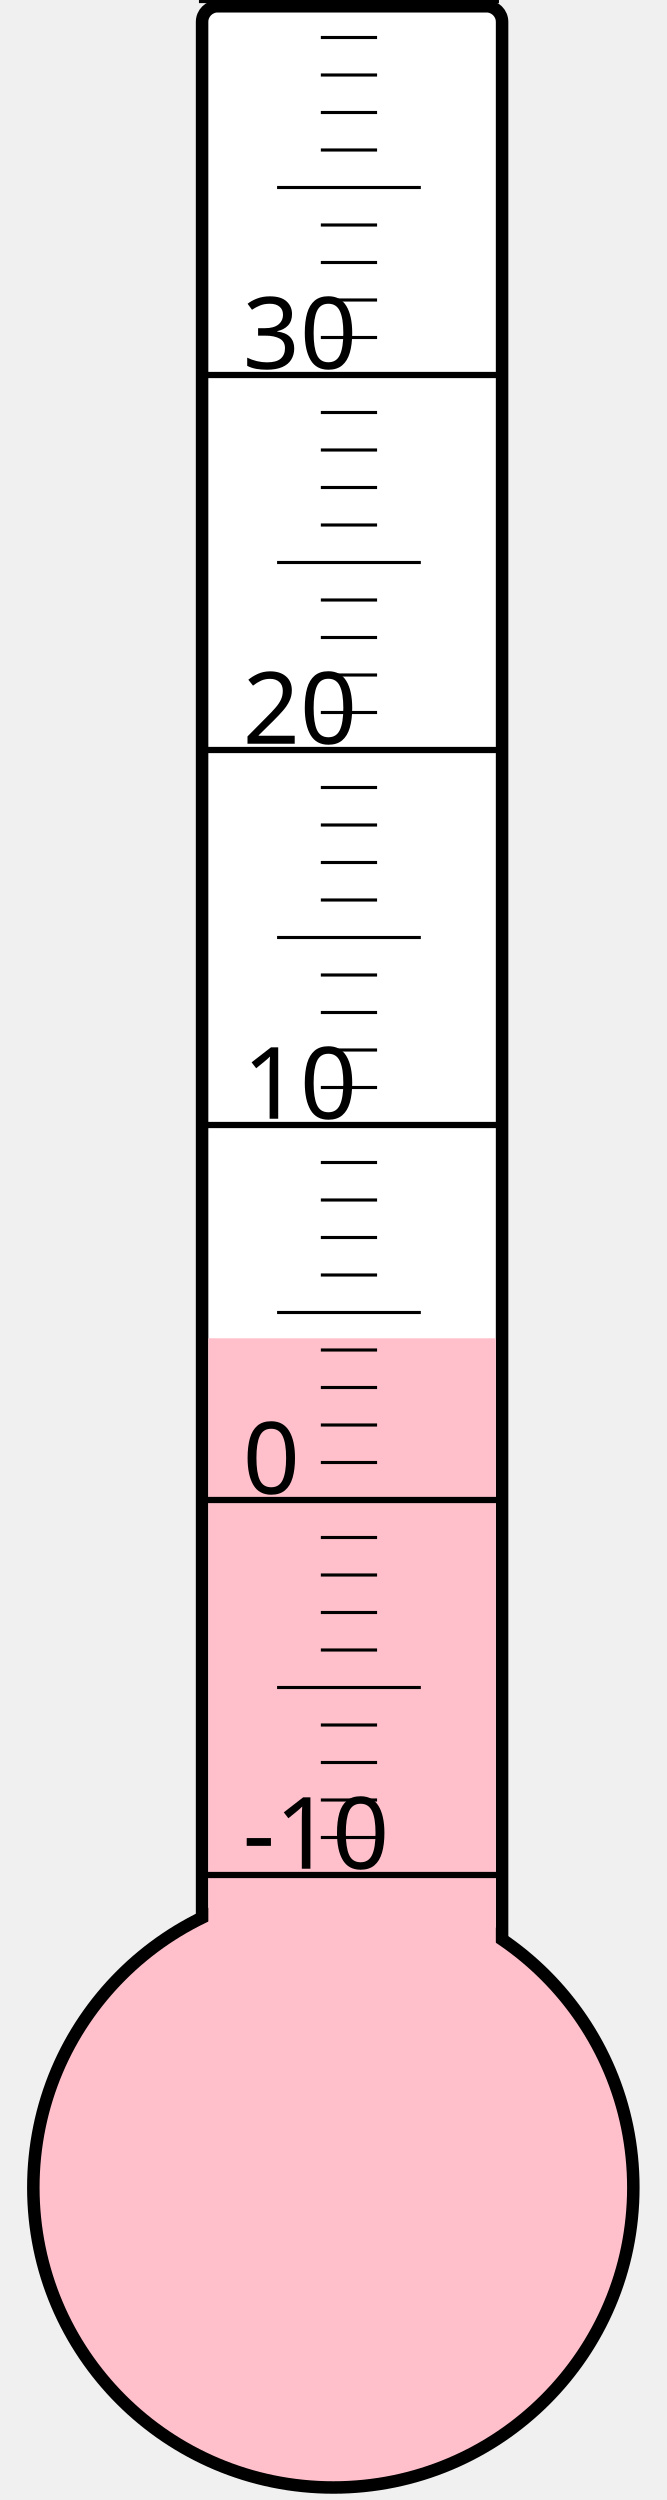
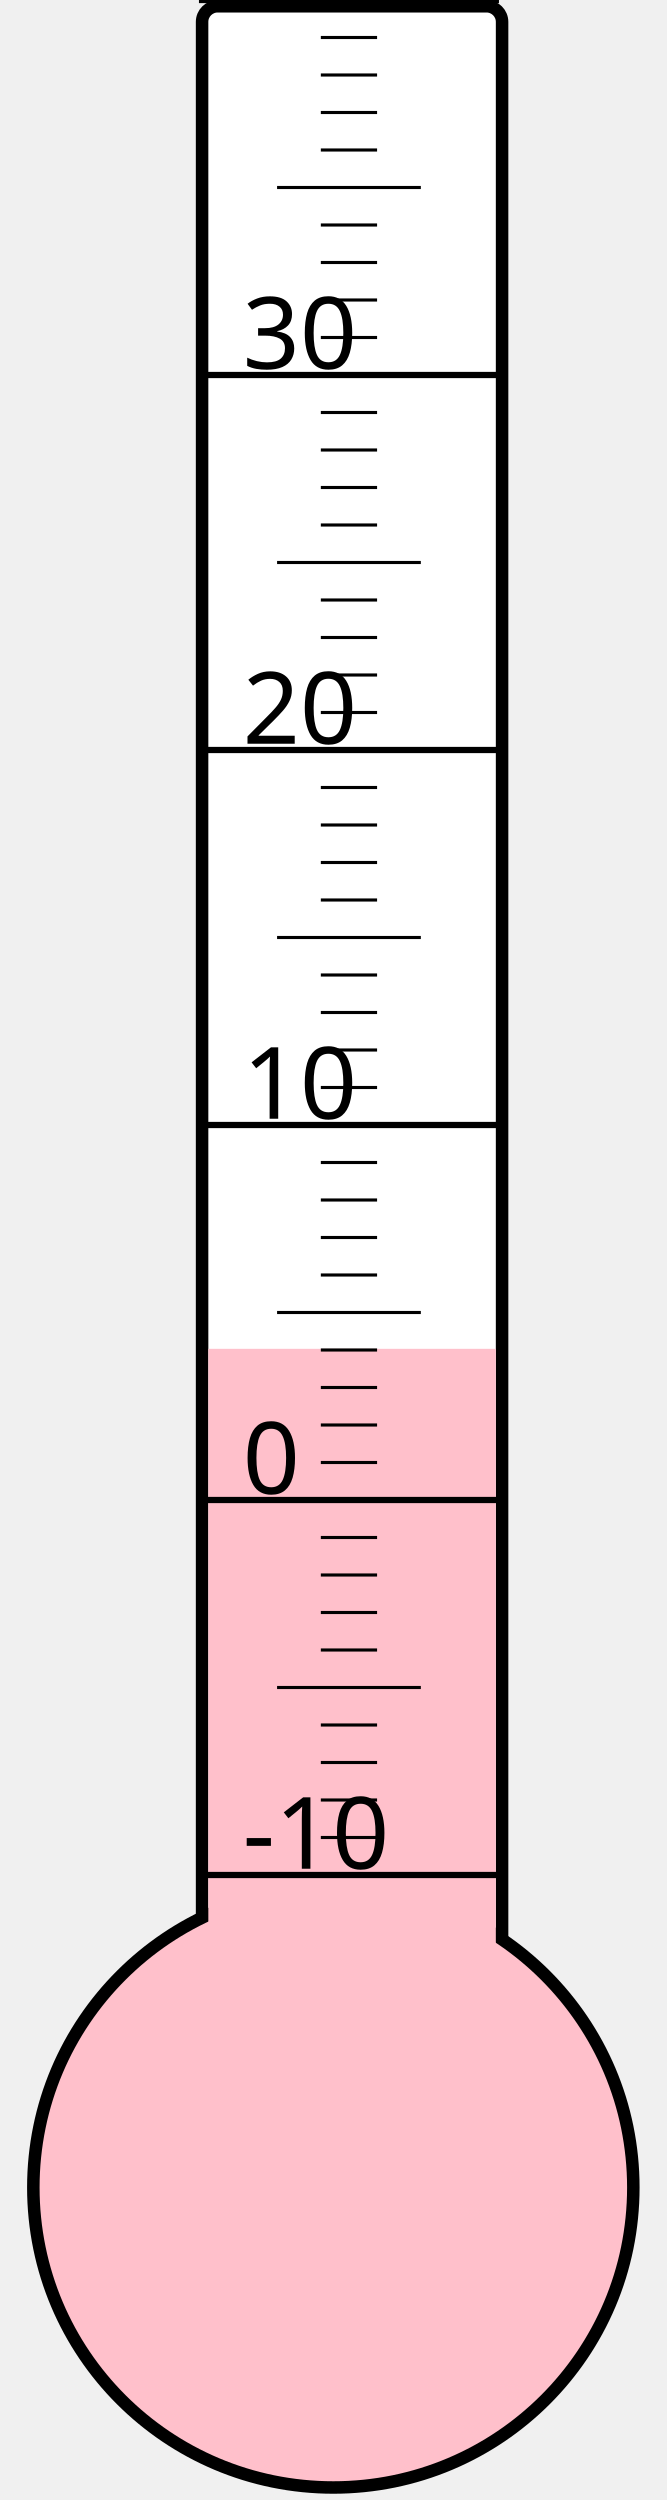
<svg xmlns="http://www.w3.org/2000/svg" width="40px" height="150px" viewBox="0 0 200 800">
  <rect width="200" height="800" x="0" y="0" style="fill: #ffffeb; fill-opacity: 0;" />
  <rect width="96" height="680" x="58" y="2" rx="5" ry="5" style="fill: white; fill-opacity: 1; stroke: black; stroke-width: 4;" />
  <circle cx="100" cy="700" r="96" style="fill: pink; stroke: black; stroke-width: 4;" />
-   <rect width="92" height="271.75" x="60" y="428.25" style="fill: pink; fill-opacity: 1; stroke-width: 0;" />
+   <rect width="92" height="268.375" x="60" y="431.625" style="fill: pink; fill-opacity: 1; stroke-width: 0;" />
  <text x="71" y="598" style="font-family: sans-serif; font-size: 24pt;">-10</text>
  <text x="71" y="478" style="font-family: sans-serif; font-size: 24pt;">0</text>
  <text x="71" y="358" style="font-family: sans-serif; font-size: 24pt;">10</text>
  <text x="71" y="238" style="font-family: sans-serif; font-size: 24pt;">20</text>
  <text x="71" y="118" style="font-family: sans-serif; font-size: 24pt;">30</text>
  <g style="stroke: black;">
    <line x1="57" y1="600" x2="153" y2="600" style="stroke-width: 2;" />
    <line x1="96" y1="588" x2="114" y2="588" style="stroke-width: 1;" />
    <line x1="96" y1="576" x2="114" y2="576" style="stroke-width: 1;" />
    <line x1="96" y1="564" x2="114" y2="564" style="stroke-width: 1;" />
    <line x1="96" y1="552" x2="114" y2="552" style="stroke-width: 1;" />
    <line x1="82" y1="540" x2="128" y2="540" style="stroke-width: 1;" />
    <line x1="96" y1="528" x2="114" y2="528" style="stroke-width: 1;" />
    <line x1="96" y1="516" x2="114" y2="516" style="stroke-width: 1;" />
    <line x1="96" y1="504" x2="114" y2="504" style="stroke-width: 1;" />
    <line x1="96" y1="492" x2="114" y2="492" style="stroke-width: 1;" />
    <line x1="57" y1="480" x2="153" y2="480" style="stroke-width: 2;" />
    <line x1="96" y1="468" x2="114" y2="468" style="stroke-width: 1;" />
    <line x1="96" y1="456" x2="114" y2="456" style="stroke-width: 1;" />
    <line x1="96" y1="444" x2="114" y2="444" style="stroke-width: 1;" />
    <line x1="96" y1="432" x2="114" y2="432" style="stroke-width: 1;" />
    <line x1="82" y1="420" x2="128" y2="420" style="stroke-width: 1;" />
    <line x1="96" y1="408" x2="114" y2="408" style="stroke-width: 1;" />
    <line x1="96" y1="396" x2="114" y2="396" style="stroke-width: 1;" />
    <line x1="96" y1="384" x2="114" y2="384" style="stroke-width: 1;" />
    <line x1="96" y1="372" x2="114" y2="372" style="stroke-width: 1;" />
    <line x1="57" y1="360" x2="153" y2="360" style="stroke-width: 2;" />
    <line x1="96" y1="348" x2="114" y2="348" style="stroke-width: 1;" />
    <line x1="96" y1="336" x2="114" y2="336" style="stroke-width: 1;" />
    <line x1="96" y1="324" x2="114" y2="324" style="stroke-width: 1;" />
    <line x1="96" y1="312" x2="114" y2="312" style="stroke-width: 1;" />
    <line x1="82" y1="300" x2="128" y2="300" style="stroke-width: 1;" />
    <line x1="96" y1="288" x2="114" y2="288" style="stroke-width: 1;" />
    <line x1="96" y1="276" x2="114" y2="276" style="stroke-width: 1;" />
    <line x1="96" y1="264" x2="114" y2="264" style="stroke-width: 1;" />
    <line x1="96" y1="252" x2="114" y2="252" style="stroke-width: 1;" />
    <line x1="57" y1="240" x2="153" y2="240" style="stroke-width: 2;" />
    <line x1="96" y1="228" x2="114" y2="228" style="stroke-width: 1;" />
    <line x1="96" y1="216" x2="114" y2="216" style="stroke-width: 1;" />
    <line x1="96" y1="204" x2="114" y2="204" style="stroke-width: 1;" />
    <line x1="96" y1="192" x2="114" y2="192" style="stroke-width: 1;" />
    <line x1="82" y1="180" x2="128" y2="180" style="stroke-width: 1;" />
    <line x1="96" y1="168" x2="114" y2="168" style="stroke-width: 1;" />
    <line x1="96" y1="156" x2="114" y2="156" style="stroke-width: 1;" />
    <line x1="96" y1="144" x2="114" y2="144" style="stroke-width: 1;" />
    <line x1="96" y1="132" x2="114" y2="132" style="stroke-width: 1;" />
    <line x1="57" y1="120" x2="153" y2="120" style="stroke-width: 2;" />
    <line x1="96" y1="108" x2="114" y2="108" style="stroke-width: 1;" />
    <line x1="96" y1="96" x2="114" y2="96" style="stroke-width: 1;" />
    <line x1="96" y1="84" x2="114" y2="84" style="stroke-width: 1;" />
    <line x1="96" y1="72" x2="114" y2="72" style="stroke-width: 1;" />
    <line x1="82" y1="60" x2="128" y2="60" style="stroke-width: 1;" />
    <line x1="96" y1="48" x2="114" y2="48" style="stroke-width: 1;" />
    <line x1="96" y1="36" x2="114" y2="36" style="stroke-width: 1;" />
    <line x1="96" y1="24" x2="114" y2="24" style="stroke-width: 1;" />
    <line x1="96" y1="12" x2="114" y2="12" style="stroke-width: 1;" />
    <line x1="57" y1="0" x2="153" y2="0" style="stroke-width: 2;" />
  </g>
</svg>
